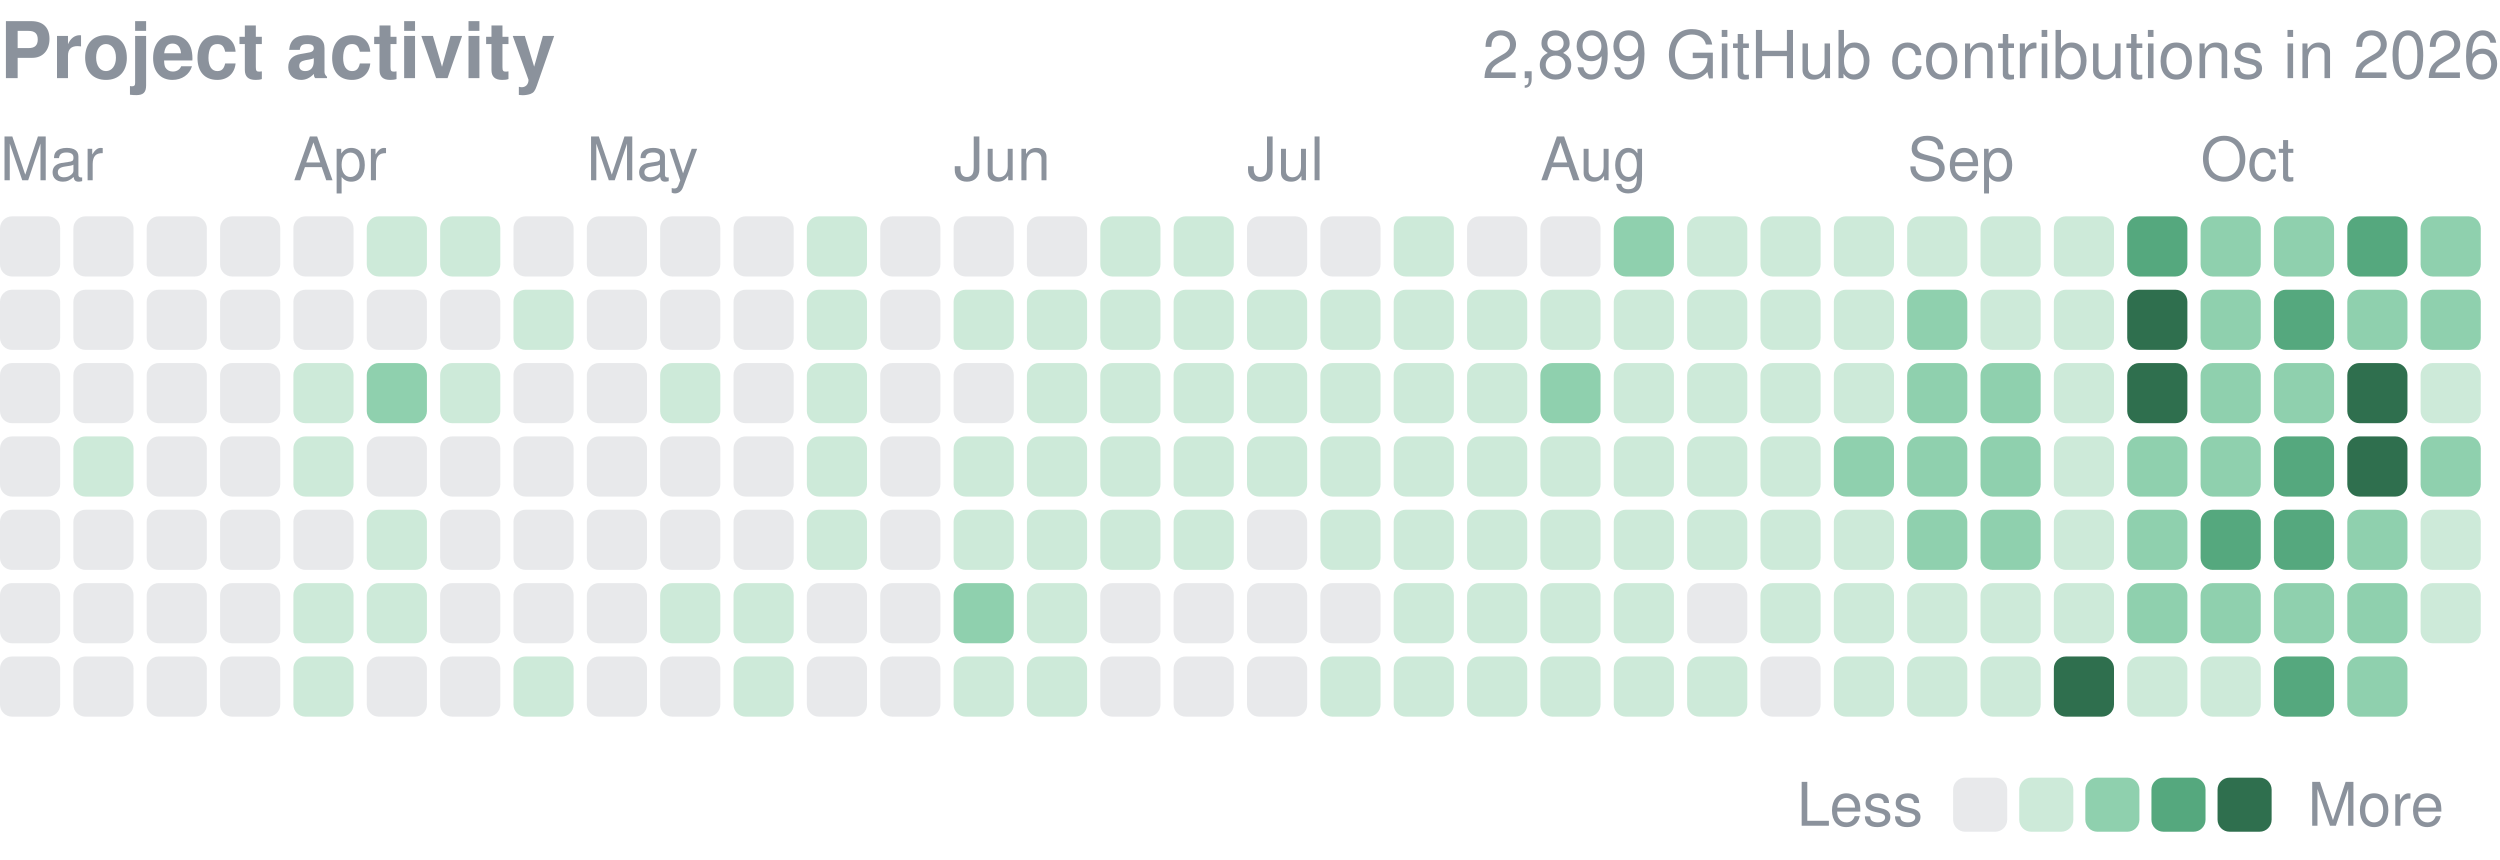
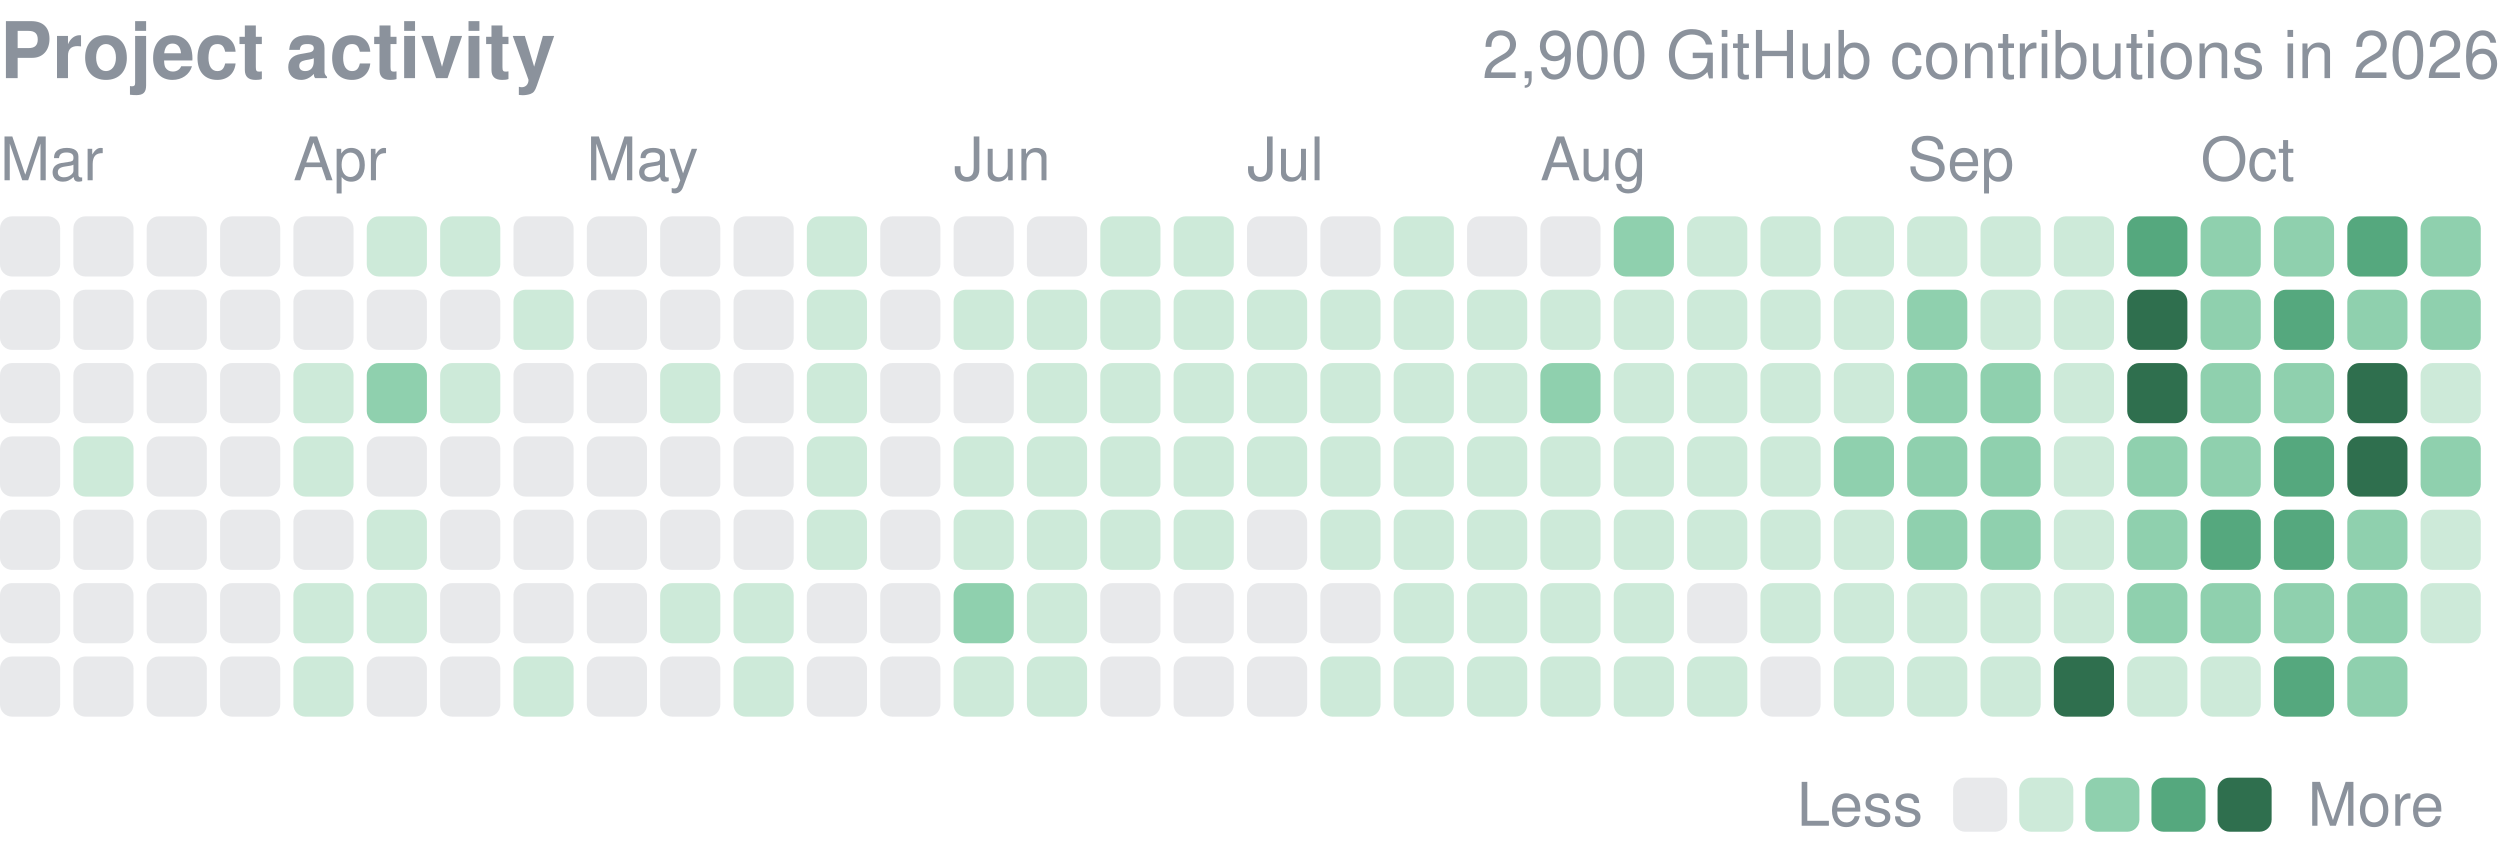
<svg xmlns="http://www.w3.org/2000/svg" width="416" height="143" viewBox="0 0 416 143" role="img" aria-label="yjinyoo GitHub contributions per day in 2026">
  <style>text{font-family:-apple-system,BlinkMacSystemFont,"Segoe UI",Helvetica,Arial,sans-serif}</style>
  <text x="0" y="13" font-size="13" font-weight="600" fill="#8b929c">Project activity</text>
-   <text x="416" y="13" font-size="11" fill="#8b929c" text-anchor="end">2,899 GitHub contributions in 2026</text>
+   <text x="416" y="13" font-size="11" fill="#8b929c" text-anchor="end">2,900 GitHub contributions in 2026</text>
  <text x="0.0" y="30" font-size="10" fill="#8b929c">Mar</text>
  <text x="48.8" y="30" font-size="10" fill="#8b929c">Apr</text>
  <text x="97.6" y="30" font-size="10" fill="#8b929c">May</text>
  <text x="158.7" y="30" font-size="10" fill="#8b929c">Jun</text>
  <text x="207.5" y="30" font-size="10" fill="#8b929c">Jul</text>
  <text x="256.3" y="30" font-size="10" fill="#8b929c">Aug</text>
  <text x="317.4" y="30" font-size="10" fill="#8b929c">Sep</text>
  <text x="366.2" y="30" font-size="10" fill="#8b929c">Oct</text>
  <rect x="0.00" y="36.00" width="10.01" height="10.01" rx="2.0" fill="#8b929c" opacity="0.2" />
  <rect x="0.00" y="48.21" width="10.01" height="10.01" rx="2.0" fill="#8b929c" opacity="0.2" />
  <rect x="0.00" y="60.41" width="10.01" height="10.01" rx="2.0" fill="#8b929c" opacity="0.2" />
  <rect x="0.00" y="72.62" width="10.01" height="10.01" rx="2.0" fill="#8b929c" opacity="0.2" />
  <rect x="0.00" y="84.82" width="10.01" height="10.01" rx="2.0" fill="#8b929c" opacity="0.2" />
  <rect x="0.00" y="97.03" width="10.01" height="10.01" rx="2.0" fill="#8b929c" opacity="0.2" />
  <rect x="0.00" y="109.24" width="10.01" height="10.01" rx="2.0" fill="#8b929c" opacity="0.2" />
  <rect x="12.21" y="36.00" width="10.01" height="10.01" rx="2.0" fill="#8b929c" opacity="0.2" />
  <rect x="12.21" y="48.21" width="10.01" height="10.01" rx="2.0" fill="#8b929c" opacity="0.2" />
  <rect x="12.21" y="60.41" width="10.01" height="10.01" rx="2.0" fill="#8b929c" opacity="0.2" />
  <rect x="12.21" y="72.62" width="10.01" height="10.01" rx="2.0" fill="#cdead9" />
  <rect x="12.21" y="84.82" width="10.01" height="10.01" rx="2.0" fill="#8b929c" opacity="0.2" />
  <rect x="12.21" y="97.03" width="10.01" height="10.01" rx="2.0" fill="#8b929c" opacity="0.2" />
  <rect x="12.21" y="109.24" width="10.01" height="10.01" rx="2.0" fill="#8b929c" opacity="0.2" />
  <rect x="24.41" y="36.00" width="10.01" height="10.01" rx="2.0" fill="#8b929c" opacity="0.2" />
  <rect x="24.41" y="48.21" width="10.01" height="10.01" rx="2.0" fill="#8b929c" opacity="0.2" />
  <rect x="24.41" y="60.41" width="10.01" height="10.01" rx="2.0" fill="#8b929c" opacity="0.2" />
  <rect x="24.41" y="72.62" width="10.01" height="10.01" rx="2.0" fill="#8b929c" opacity="0.2" />
  <rect x="24.41" y="84.82" width="10.01" height="10.01" rx="2.0" fill="#8b929c" opacity="0.2" />
  <rect x="24.41" y="97.03" width="10.01" height="10.01" rx="2.0" fill="#8b929c" opacity="0.2" />
  <rect x="24.41" y="109.24" width="10.01" height="10.01" rx="2.0" fill="#8b929c" opacity="0.2" />
  <rect x="36.62" y="36.00" width="10.01" height="10.01" rx="2.0" fill="#8b929c" opacity="0.2" />
  <rect x="36.62" y="48.21" width="10.01" height="10.01" rx="2.0" fill="#8b929c" opacity="0.2" />
  <rect x="36.62" y="60.41" width="10.01" height="10.01" rx="2.0" fill="#8b929c" opacity="0.2" />
  <rect x="36.62" y="72.62" width="10.01" height="10.01" rx="2.0" fill="#8b929c" opacity="0.2" />
  <rect x="36.62" y="84.82" width="10.01" height="10.01" rx="2.0" fill="#8b929c" opacity="0.2" />
  <rect x="36.62" y="97.03" width="10.01" height="10.01" rx="2.0" fill="#8b929c" opacity="0.2" />
  <rect x="36.62" y="109.24" width="10.01" height="10.01" rx="2.0" fill="#8b929c" opacity="0.2" />
  <rect x="48.82" y="36.00" width="10.01" height="10.01" rx="2.0" fill="#8b929c" opacity="0.2" />
  <rect x="48.82" y="48.21" width="10.01" height="10.01" rx="2.0" fill="#8b929c" opacity="0.2" />
  <rect x="48.82" y="60.41" width="10.01" height="10.01" rx="2.0" fill="#cdead9" />
  <rect x="48.82" y="72.62" width="10.01" height="10.01" rx="2.0" fill="#cdead9" />
  <rect x="48.82" y="84.82" width="10.01" height="10.01" rx="2.0" fill="#8b929c" opacity="0.2" />
  <rect x="48.82" y="97.03" width="10.01" height="10.01" rx="2.0" fill="#cdead9" />
  <rect x="48.82" y="109.24" width="10.01" height="10.01" rx="2.0" fill="#cdead9" />
  <rect x="61.03" y="36.00" width="10.01" height="10.01" rx="2.0" fill="#cdead9" />
  <rect x="61.03" y="48.21" width="10.01" height="10.01" rx="2.0" fill="#8b929c" opacity="0.2" />
  <rect x="61.03" y="60.41" width="10.01" height="10.01" rx="2.0" fill="#8fd0ae" />
  <rect x="61.03" y="72.62" width="10.01" height="10.01" rx="2.0" fill="#8b929c" opacity="0.2" />
  <rect x="61.03" y="84.82" width="10.01" height="10.01" rx="2.0" fill="#cdead9" />
  <rect x="61.03" y="97.03" width="10.01" height="10.01" rx="2.0" fill="#cdead9" />
  <rect x="61.03" y="109.24" width="10.01" height="10.01" rx="2.0" fill="#8b929c" opacity="0.2" />
  <rect x="73.24" y="36.00" width="10.01" height="10.01" rx="2.0" fill="#cdead9" />
  <rect x="73.24" y="48.21" width="10.01" height="10.01" rx="2.0" fill="#8b929c" opacity="0.2" />
  <rect x="73.24" y="60.41" width="10.01" height="10.01" rx="2.0" fill="#cdead9" />
  <rect x="73.24" y="72.62" width="10.01" height="10.01" rx="2.0" fill="#8b929c" opacity="0.2" />
  <rect x="73.24" y="84.82" width="10.01" height="10.01" rx="2.0" fill="#8b929c" opacity="0.2" />
  <rect x="73.24" y="97.03" width="10.01" height="10.01" rx="2.0" fill="#8b929c" opacity="0.2" />
  <rect x="73.24" y="109.24" width="10.01" height="10.01" rx="2.0" fill="#8b929c" opacity="0.2" />
  <rect x="85.44" y="36.00" width="10.01" height="10.01" rx="2.0" fill="#8b929c" opacity="0.2" />
  <rect x="85.44" y="48.21" width="10.01" height="10.01" rx="2.0" fill="#cdead9" />
  <rect x="85.44" y="60.41" width="10.01" height="10.01" rx="2.0" fill="#8b929c" opacity="0.2" />
  <rect x="85.44" y="72.62" width="10.01" height="10.01" rx="2.0" fill="#8b929c" opacity="0.2" />
  <rect x="85.44" y="84.82" width="10.01" height="10.01" rx="2.0" fill="#8b929c" opacity="0.2" />
  <rect x="85.44" y="97.03" width="10.01" height="10.01" rx="2.0" fill="#8b929c" opacity="0.2" />
  <rect x="85.44" y="109.24" width="10.01" height="10.01" rx="2.0" fill="#cdead9" />
  <rect x="97.65" y="36.00" width="10.01" height="10.01" rx="2.0" fill="#8b929c" opacity="0.2" />
  <rect x="97.65" y="48.21" width="10.01" height="10.01" rx="2.0" fill="#8b929c" opacity="0.2" />
  <rect x="97.65" y="60.41" width="10.01" height="10.01" rx="2.0" fill="#8b929c" opacity="0.2" />
  <rect x="97.65" y="72.62" width="10.01" height="10.01" rx="2.0" fill="#8b929c" opacity="0.2" />
  <rect x="97.65" y="84.82" width="10.01" height="10.01" rx="2.0" fill="#8b929c" opacity="0.2" />
  <rect x="97.65" y="97.03" width="10.01" height="10.01" rx="2.0" fill="#8b929c" opacity="0.2" />
  <rect x="97.65" y="109.24" width="10.01" height="10.01" rx="2.0" fill="#8b929c" opacity="0.2" />
  <rect x="109.85" y="36.00" width="10.01" height="10.01" rx="2.0" fill="#8b929c" opacity="0.2" />
  <rect x="109.85" y="48.21" width="10.01" height="10.01" rx="2.0" fill="#8b929c" opacity="0.2" />
  <rect x="109.85" y="60.41" width="10.01" height="10.01" rx="2.0" fill="#cdead9" />
  <rect x="109.85" y="72.62" width="10.01" height="10.01" rx="2.0" fill="#8b929c" opacity="0.2" />
  <rect x="109.85" y="84.82" width="10.01" height="10.01" rx="2.0" fill="#8b929c" opacity="0.2" />
  <rect x="109.85" y="97.03" width="10.01" height="10.01" rx="2.0" fill="#cdead9" />
  <rect x="109.85" y="109.24" width="10.01" height="10.01" rx="2.0" fill="#8b929c" opacity="0.2" />
  <rect x="122.06" y="36.00" width="10.01" height="10.01" rx="2.0" fill="#8b929c" opacity="0.2" />
  <rect x="122.06" y="48.21" width="10.01" height="10.01" rx="2.0" fill="#8b929c" opacity="0.2" />
  <rect x="122.06" y="60.41" width="10.01" height="10.01" rx="2.0" fill="#8b929c" opacity="0.2" />
  <rect x="122.06" y="72.62" width="10.01" height="10.01" rx="2.0" fill="#8b929c" opacity="0.2" />
  <rect x="122.06" y="84.82" width="10.01" height="10.01" rx="2.0" fill="#8b929c" opacity="0.2" />
  <rect x="122.06" y="97.03" width="10.01" height="10.01" rx="2.0" fill="#cdead9" />
  <rect x="122.06" y="109.24" width="10.01" height="10.01" rx="2.0" fill="#cdead9" />
  <rect x="134.26" y="36.00" width="10.01" height="10.01" rx="2.0" fill="#cdead9" />
  <rect x="134.26" y="48.21" width="10.01" height="10.01" rx="2.0" fill="#cdead9" />
  <rect x="134.26" y="60.41" width="10.01" height="10.01" rx="2.0" fill="#cdead9" />
  <rect x="134.26" y="72.62" width="10.01" height="10.01" rx="2.0" fill="#cdead9" />
  <rect x="134.26" y="84.82" width="10.01" height="10.01" rx="2.0" fill="#cdead9" />
  <rect x="134.26" y="97.03" width="10.01" height="10.01" rx="2.0" fill="#8b929c" opacity="0.2" />
  <rect x="134.26" y="109.24" width="10.01" height="10.01" rx="2.0" fill="#8b929c" opacity="0.2" />
  <rect x="146.47" y="36.00" width="10.01" height="10.01" rx="2.0" fill="#8b929c" opacity="0.2" />
  <rect x="146.47" y="48.21" width="10.01" height="10.01" rx="2.0" fill="#8b929c" opacity="0.2" />
  <rect x="146.47" y="60.41" width="10.01" height="10.01" rx="2.0" fill="#8b929c" opacity="0.2" />
  <rect x="146.47" y="72.62" width="10.01" height="10.01" rx="2.0" fill="#8b929c" opacity="0.2" />
  <rect x="146.47" y="84.82" width="10.01" height="10.01" rx="2.0" fill="#8b929c" opacity="0.2" />
  <rect x="146.47" y="97.03" width="10.01" height="10.01" rx="2.0" fill="#8b929c" opacity="0.2" />
  <rect x="146.47" y="109.24" width="10.01" height="10.01" rx="2.0" fill="#8b929c" opacity="0.2" />
  <rect x="158.68" y="36.00" width="10.01" height="10.01" rx="2.0" fill="#8b929c" opacity="0.2" />
  <rect x="158.68" y="48.21" width="10.01" height="10.01" rx="2.0" fill="#cdead9" />
  <rect x="158.68" y="60.41" width="10.01" height="10.01" rx="2.0" fill="#8b929c" opacity="0.2" />
  <rect x="158.68" y="72.62" width="10.01" height="10.01" rx="2.0" fill="#cdead9" />
  <rect x="158.68" y="84.82" width="10.01" height="10.01" rx="2.0" fill="#cdead9" />
  <rect x="158.68" y="97.03" width="10.01" height="10.01" rx="2.0" fill="#8fd0ae" />
  <rect x="158.68" y="109.24" width="10.01" height="10.01" rx="2.0" fill="#cdead9" />
  <rect x="170.88" y="36.00" width="10.01" height="10.01" rx="2.0" fill="#8b929c" opacity="0.2" />
  <rect x="170.88" y="48.21" width="10.01" height="10.01" rx="2.0" fill="#cdead9" />
  <rect x="170.88" y="60.41" width="10.01" height="10.01" rx="2.0" fill="#cdead9" />
  <rect x="170.88" y="72.62" width="10.01" height="10.01" rx="2.0" fill="#cdead9" />
  <rect x="170.88" y="84.82" width="10.01" height="10.01" rx="2.0" fill="#cdead9" />
  <rect x="170.88" y="97.03" width="10.01" height="10.01" rx="2.0" fill="#cdead9" />
  <rect x="170.88" y="109.24" width="10.01" height="10.01" rx="2.0" fill="#cdead9" />
  <rect x="183.09" y="36.00" width="10.01" height="10.01" rx="2.0" fill="#cdead9" />
  <rect x="183.09" y="48.21" width="10.01" height="10.01" rx="2.0" fill="#cdead9" />
  <rect x="183.09" y="60.41" width="10.01" height="10.01" rx="2.0" fill="#cdead9" />
  <rect x="183.09" y="72.62" width="10.01" height="10.01" rx="2.0" fill="#cdead9" />
  <rect x="183.09" y="84.82" width="10.01" height="10.01" rx="2.0" fill="#cdead9" />
  <rect x="183.09" y="97.03" width="10.01" height="10.01" rx="2.0" fill="#8b929c" opacity="0.2" />
  <rect x="183.09" y="109.24" width="10.01" height="10.01" rx="2.0" fill="#8b929c" opacity="0.2" />
  <rect x="195.29" y="36.00" width="10.01" height="10.01" rx="2.0" fill="#cdead9" />
  <rect x="195.29" y="48.21" width="10.01" height="10.01" rx="2.0" fill="#cdead9" />
  <rect x="195.29" y="60.41" width="10.01" height="10.01" rx="2.0" fill="#cdead9" />
  <rect x="195.29" y="72.62" width="10.01" height="10.01" rx="2.0" fill="#cdead9" />
  <rect x="195.29" y="84.82" width="10.01" height="10.01" rx="2.0" fill="#cdead9" />
  <rect x="195.29" y="97.03" width="10.01" height="10.01" rx="2.0" fill="#8b929c" opacity="0.2" />
  <rect x="195.29" y="109.24" width="10.01" height="10.01" rx="2.0" fill="#8b929c" opacity="0.2" />
  <rect x="207.50" y="36.00" width="10.01" height="10.01" rx="2.0" fill="#8b929c" opacity="0.2" />
  <rect x="207.50" y="48.21" width="10.01" height="10.01" rx="2.0" fill="#cdead9" />
  <rect x="207.50" y="60.41" width="10.01" height="10.01" rx="2.0" fill="#cdead9" />
  <rect x="207.50" y="72.62" width="10.01" height="10.01" rx="2.0" fill="#cdead9" />
  <rect x="207.50" y="84.82" width="10.01" height="10.01" rx="2.0" fill="#8b929c" opacity="0.2" />
  <rect x="207.50" y="97.03" width="10.01" height="10.01" rx="2.0" fill="#8b929c" opacity="0.2" />
  <rect x="207.50" y="109.24" width="10.01" height="10.01" rx="2.0" fill="#8b929c" opacity="0.2" />
  <rect x="219.71" y="36.00" width="10.01" height="10.01" rx="2.0" fill="#8b929c" opacity="0.2" />
  <rect x="219.71" y="48.21" width="10.01" height="10.01" rx="2.0" fill="#cdead9" />
  <rect x="219.71" y="60.41" width="10.01" height="10.01" rx="2.0" fill="#cdead9" />
  <rect x="219.71" y="72.62" width="10.01" height="10.01" rx="2.0" fill="#cdead9" />
  <rect x="219.71" y="84.82" width="10.01" height="10.01" rx="2.0" fill="#cdead9" />
  <rect x="219.71" y="97.03" width="10.01" height="10.01" rx="2.0" fill="#8b929c" opacity="0.2" />
  <rect x="219.71" y="109.24" width="10.01" height="10.01" rx="2.0" fill="#cdead9" />
  <rect x="231.91" y="36.00" width="10.01" height="10.01" rx="2.0" fill="#cdead9" />
  <rect x="231.91" y="48.21" width="10.01" height="10.01" rx="2.0" fill="#cdead9" />
  <rect x="231.91" y="60.41" width="10.01" height="10.01" rx="2.0" fill="#cdead9" />
  <rect x="231.91" y="72.62" width="10.01" height="10.01" rx="2.0" fill="#cdead9" />
  <rect x="231.91" y="84.82" width="10.01" height="10.01" rx="2.0" fill="#cdead9" />
  <rect x="231.91" y="97.03" width="10.01" height="10.01" rx="2.0" fill="#cdead9" />
  <rect x="231.91" y="109.24" width="10.01" height="10.01" rx="2.0" fill="#cdead9" />
  <rect x="244.12" y="36.00" width="10.01" height="10.01" rx="2.0" fill="#8b929c" opacity="0.2" />
  <rect x="244.12" y="48.21" width="10.01" height="10.01" rx="2.0" fill="#cdead9" />
  <rect x="244.12" y="60.41" width="10.01" height="10.01" rx="2.0" fill="#cdead9" />
  <rect x="244.12" y="72.62" width="10.01" height="10.01" rx="2.0" fill="#cdead9" />
  <rect x="244.12" y="84.82" width="10.01" height="10.01" rx="2.0" fill="#cdead9" />
  <rect x="244.12" y="97.03" width="10.01" height="10.01" rx="2.0" fill="#cdead9" />
  <rect x="244.12" y="109.24" width="10.01" height="10.01" rx="2.0" fill="#cdead9" />
  <rect x="256.32" y="36.00" width="10.01" height="10.01" rx="2.0" fill="#8b929c" opacity="0.2" />
  <rect x="256.32" y="48.21" width="10.01" height="10.01" rx="2.0" fill="#cdead9" />
  <rect x="256.32" y="60.41" width="10.01" height="10.01" rx="2.0" fill="#8fd0ae" />
  <rect x="256.32" y="72.62" width="10.01" height="10.01" rx="2.0" fill="#cdead9" />
  <rect x="256.32" y="84.82" width="10.01" height="10.01" rx="2.0" fill="#cdead9" />
  <rect x="256.32" y="97.03" width="10.01" height="10.01" rx="2.0" fill="#cdead9" />
  <rect x="256.32" y="109.24" width="10.01" height="10.01" rx="2.0" fill="#cdead9" />
  <rect x="268.53" y="36.00" width="10.01" height="10.01" rx="2.0" fill="#8fd0ae" />
  <rect x="268.53" y="48.21" width="10.01" height="10.01" rx="2.0" fill="#cdead9" />
  <rect x="268.53" y="60.41" width="10.01" height="10.01" rx="2.0" fill="#cdead9" />
  <rect x="268.53" y="72.62" width="10.01" height="10.01" rx="2.0" fill="#cdead9" />
  <rect x="268.53" y="84.82" width="10.01" height="10.01" rx="2.0" fill="#cdead9" />
  <rect x="268.53" y="97.03" width="10.01" height="10.01" rx="2.0" fill="#cdead9" />
  <rect x="268.53" y="109.24" width="10.01" height="10.01" rx="2.0" fill="#cdead9" />
  <rect x="280.74" y="36.00" width="10.01" height="10.01" rx="2.0" fill="#cdead9" />
  <rect x="280.74" y="48.21" width="10.01" height="10.01" rx="2.0" fill="#cdead9" />
  <rect x="280.74" y="60.41" width="10.01" height="10.01" rx="2.0" fill="#cdead9" />
  <rect x="280.74" y="72.62" width="10.01" height="10.01" rx="2.0" fill="#cdead9" />
  <rect x="280.74" y="84.82" width="10.01" height="10.01" rx="2.0" fill="#cdead9" />
  <rect x="280.74" y="97.03" width="10.01" height="10.01" rx="2.0" fill="#8b929c" opacity="0.2" />
  <rect x="280.74" y="109.24" width="10.01" height="10.01" rx="2.0" fill="#cdead9" />
  <rect x="292.94" y="36.00" width="10.01" height="10.01" rx="2.0" fill="#cdead9" />
  <rect x="292.94" y="48.21" width="10.01" height="10.01" rx="2.0" fill="#cdead9" />
  <rect x="292.94" y="60.41" width="10.01" height="10.01" rx="2.0" fill="#cdead9" />
  <rect x="292.94" y="72.62" width="10.01" height="10.01" rx="2.0" fill="#cdead9" />
  <rect x="292.94" y="84.82" width="10.01" height="10.01" rx="2.0" fill="#cdead9" />
  <rect x="292.94" y="97.03" width="10.01" height="10.01" rx="2.0" fill="#cdead9" />
  <rect x="292.94" y="109.24" width="10.01" height="10.01" rx="2.0" fill="#8b929c" opacity="0.2" />
  <rect x="305.15" y="36.00" width="10.01" height="10.01" rx="2.0" fill="#cdead9" />
  <rect x="305.15" y="48.21" width="10.01" height="10.01" rx="2.0" fill="#cdead9" />
  <rect x="305.15" y="60.41" width="10.01" height="10.01" rx="2.0" fill="#cdead9" />
  <rect x="305.15" y="72.62" width="10.01" height="10.01" rx="2.0" fill="#8fd0ae" />
  <rect x="305.15" y="84.82" width="10.01" height="10.01" rx="2.0" fill="#cdead9" />
  <rect x="305.15" y="97.03" width="10.01" height="10.01" rx="2.0" fill="#cdead9" />
  <rect x="305.15" y="109.24" width="10.01" height="10.01" rx="2.0" fill="#cdead9" />
  <rect x="317.35" y="36.00" width="10.01" height="10.01" rx="2.0" fill="#cdead9" />
  <rect x="317.35" y="48.21" width="10.01" height="10.01" rx="2.0" fill="#8fd0ae" />
  <rect x="317.35" y="60.41" width="10.01" height="10.01" rx="2.0" fill="#8fd0ae" />
  <rect x="317.35" y="72.62" width="10.01" height="10.01" rx="2.0" fill="#8fd0ae" />
  <rect x="317.35" y="84.82" width="10.01" height="10.01" rx="2.0" fill="#8fd0ae" />
  <rect x="317.35" y="97.03" width="10.01" height="10.01" rx="2.0" fill="#cdead9" />
  <rect x="317.35" y="109.24" width="10.01" height="10.01" rx="2.0" fill="#cdead9" />
  <rect x="329.56" y="36.00" width="10.01" height="10.01" rx="2.0" fill="#cdead9" />
  <rect x="329.56" y="48.21" width="10.01" height="10.01" rx="2.0" fill="#cdead9" />
  <rect x="329.56" y="60.41" width="10.01" height="10.01" rx="2.0" fill="#8fd0ae" />
  <rect x="329.56" y="72.62" width="10.01" height="10.01" rx="2.0" fill="#8fd0ae" />
  <rect x="329.56" y="84.82" width="10.01" height="10.01" rx="2.0" fill="#8fd0ae" />
  <rect x="329.56" y="97.03" width="10.01" height="10.01" rx="2.0" fill="#cdead9" />
  <rect x="329.56" y="109.24" width="10.01" height="10.01" rx="2.0" fill="#cdead9" />
  <rect x="341.76" y="36.00" width="10.01" height="10.01" rx="2.0" fill="#cdead9" />
  <rect x="341.76" y="48.21" width="10.01" height="10.01" rx="2.0" fill="#cdead9" />
  <rect x="341.76" y="60.41" width="10.01" height="10.01" rx="2.0" fill="#cdead9" />
  <rect x="341.76" y="72.62" width="10.01" height="10.01" rx="2.0" fill="#cdead9" />
  <rect x="341.76" y="84.82" width="10.01" height="10.01" rx="2.0" fill="#cdead9" />
  <rect x="341.76" y="97.03" width="10.01" height="10.01" rx="2.0" fill="#cdead9" />
  <rect x="341.76" y="109.24" width="10.01" height="10.01" rx="2.0" fill="#2f6f4e" />
  <rect x="353.97" y="36.00" width="10.01" height="10.01" rx="2.0" fill="#55a87e" />
  <rect x="353.97" y="48.21" width="10.01" height="10.01" rx="2.0" fill="#2f6f4e" />
  <rect x="353.97" y="60.41" width="10.01" height="10.01" rx="2.0" fill="#2f6f4e" />
  <rect x="353.97" y="72.62" width="10.01" height="10.01" rx="2.0" fill="#8fd0ae" />
  <rect x="353.97" y="84.82" width="10.01" height="10.01" rx="2.0" fill="#8fd0ae" />
  <rect x="353.97" y="97.03" width="10.01" height="10.01" rx="2.0" fill="#8fd0ae" />
  <rect x="353.97" y="109.24" width="10.01" height="10.01" rx="2.0" fill="#cdead9" />
  <rect x="366.18" y="36.00" width="10.01" height="10.01" rx="2.0" fill="#8fd0ae" />
  <rect x="366.18" y="48.21" width="10.01" height="10.01" rx="2.0" fill="#8fd0ae" />
  <rect x="366.18" y="60.41" width="10.01" height="10.01" rx="2.0" fill="#8fd0ae" />
  <rect x="366.18" y="72.62" width="10.01" height="10.01" rx="2.0" fill="#8fd0ae" />
  <rect x="366.18" y="84.82" width="10.01" height="10.01" rx="2.0" fill="#55a87e" />
  <rect x="366.18" y="97.03" width="10.01" height="10.01" rx="2.0" fill="#8fd0ae" />
  <rect x="366.18" y="109.24" width="10.01" height="10.01" rx="2.0" fill="#cdead9" />
  <rect x="378.38" y="36.00" width="10.01" height="10.01" rx="2.0" fill="#8fd0ae" />
  <rect x="378.38" y="48.21" width="10.01" height="10.01" rx="2.0" fill="#55a87e" />
  <rect x="378.38" y="60.41" width="10.01" height="10.01" rx="2.0" fill="#8fd0ae" />
  <rect x="378.38" y="72.62" width="10.01" height="10.01" rx="2.0" fill="#55a87e" />
  <rect x="378.38" y="84.82" width="10.01" height="10.01" rx="2.0" fill="#55a87e" />
  <rect x="378.38" y="97.03" width="10.01" height="10.01" rx="2.0" fill="#8fd0ae" />
  <rect x="378.38" y="109.24" width="10.01" height="10.01" rx="2.0" fill="#55a87e" />
  <rect x="390.59" y="36.00" width="10.01" height="10.01" rx="2.0" fill="#55a87e" />
  <rect x="390.59" y="48.21" width="10.01" height="10.01" rx="2.0" fill="#8fd0ae" />
  <rect x="390.59" y="60.41" width="10.01" height="10.01" rx="2.0" fill="#2f6f4e" />
  <rect x="390.59" y="72.62" width="10.01" height="10.01" rx="2.0" fill="#2f6f4e" />
  <rect x="390.59" y="84.82" width="10.01" height="10.01" rx="2.0" fill="#8fd0ae" />
  <rect x="390.59" y="97.03" width="10.01" height="10.01" rx="2.0" fill="#8fd0ae" />
  <rect x="390.59" y="109.24" width="10.01" height="10.01" rx="2.0" fill="#8fd0ae" />
  <rect x="402.79" y="36.00" width="10.01" height="10.01" rx="2.0" fill="#8fd0ae" />
  <rect x="402.79" y="48.21" width="10.01" height="10.01" rx="2.0" fill="#8fd0ae" />
  <rect x="402.79" y="60.41" width="10.01" height="10.01" rx="2.0" fill="#cdead9" />
  <rect x="402.79" y="72.62" width="10.01" height="10.01" rx="2.0" fill="#8fd0ae" />
  <rect x="402.79" y="84.82" width="10.01" height="10.01" rx="2.0" fill="#cdead9" />
  <rect x="402.79" y="97.03" width="10.01" height="10.01" rx="2.0" fill="#cdead9" />
  <text x="299" y="137.4" font-size="10" fill="#8b929c">Less</text>
  <rect x="325" y="129.4" width="9" height="9" rx="2.0" fill="#8b929c" opacity="0.2" />
  <rect x="336.0" y="129.4" width="9" height="9" rx="2.0" fill="#cdead9" />
  <rect x="347.0" y="129.4" width="9" height="9" rx="2.0" fill="#8fd0ae" />
  <rect x="358.0" y="129.4" width="9" height="9" rx="2.0" fill="#55a87e" />
  <rect x="369.0" y="129.4" width="9" height="9" rx="2.0" fill="#2f6f4e" />
  <text x="384.0" y="137.4" font-size="10" fill="#8b929c">More</text>
</svg>
